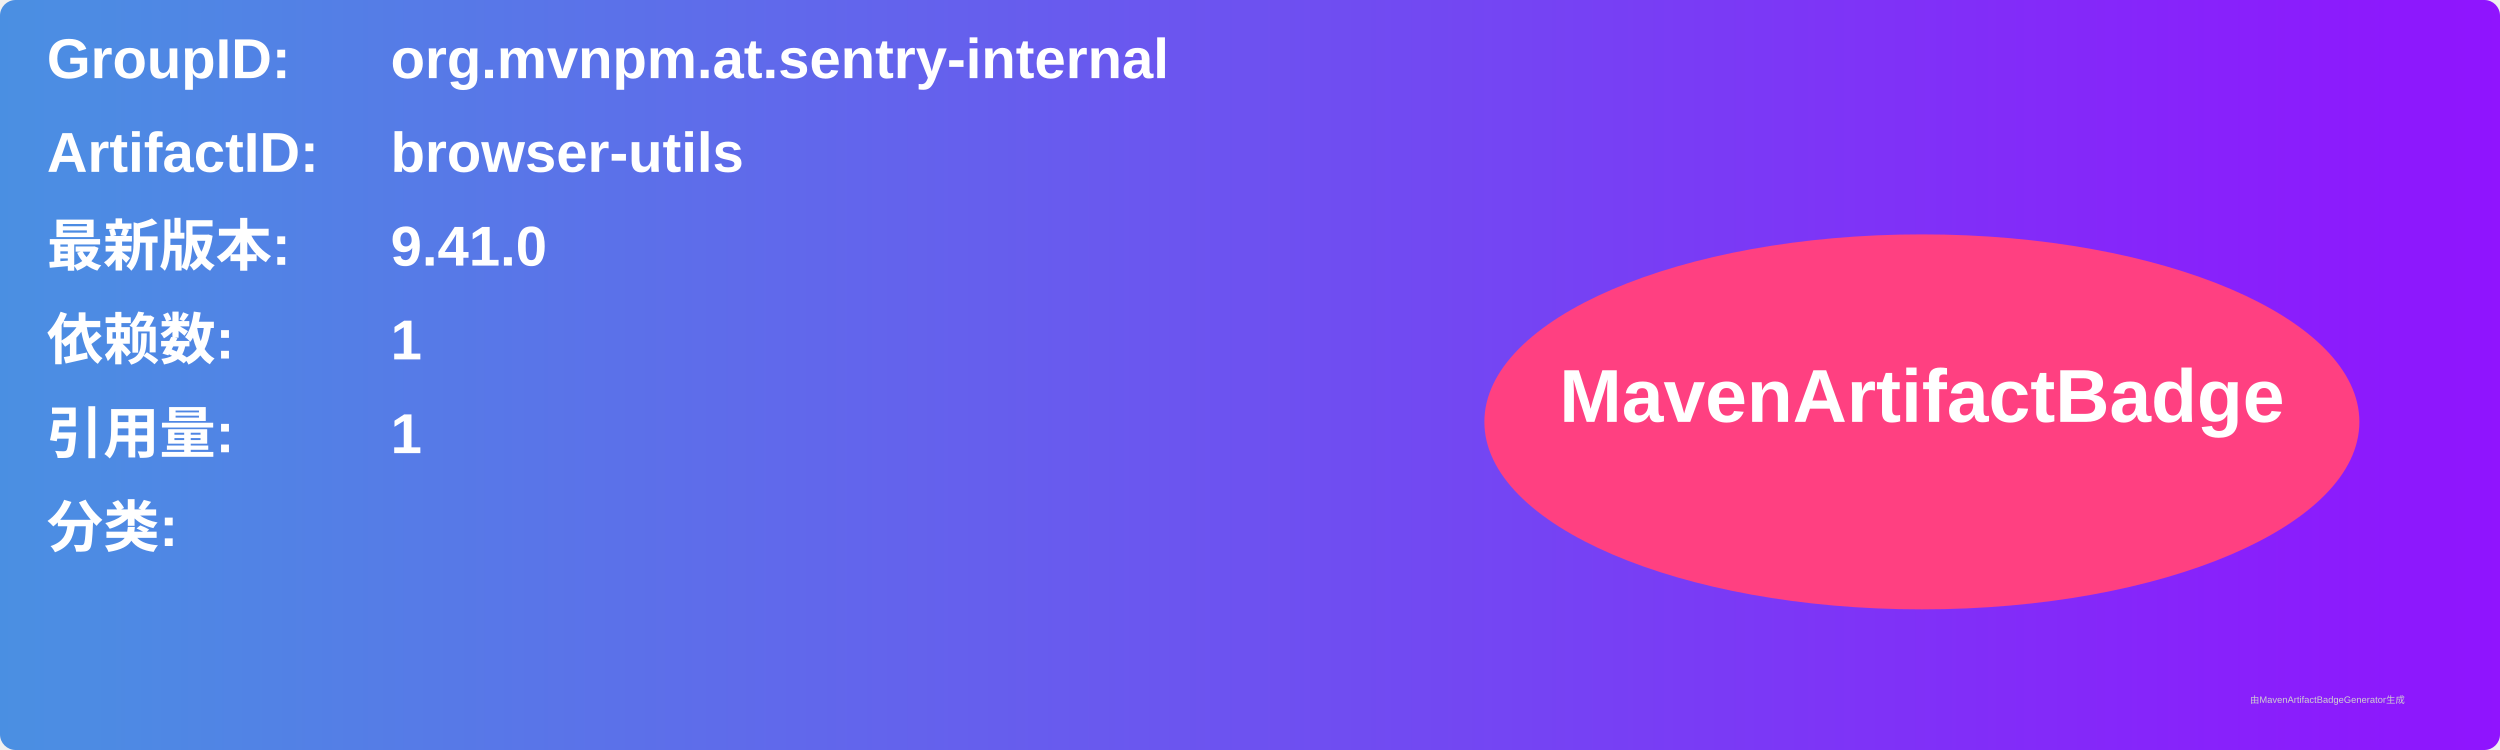
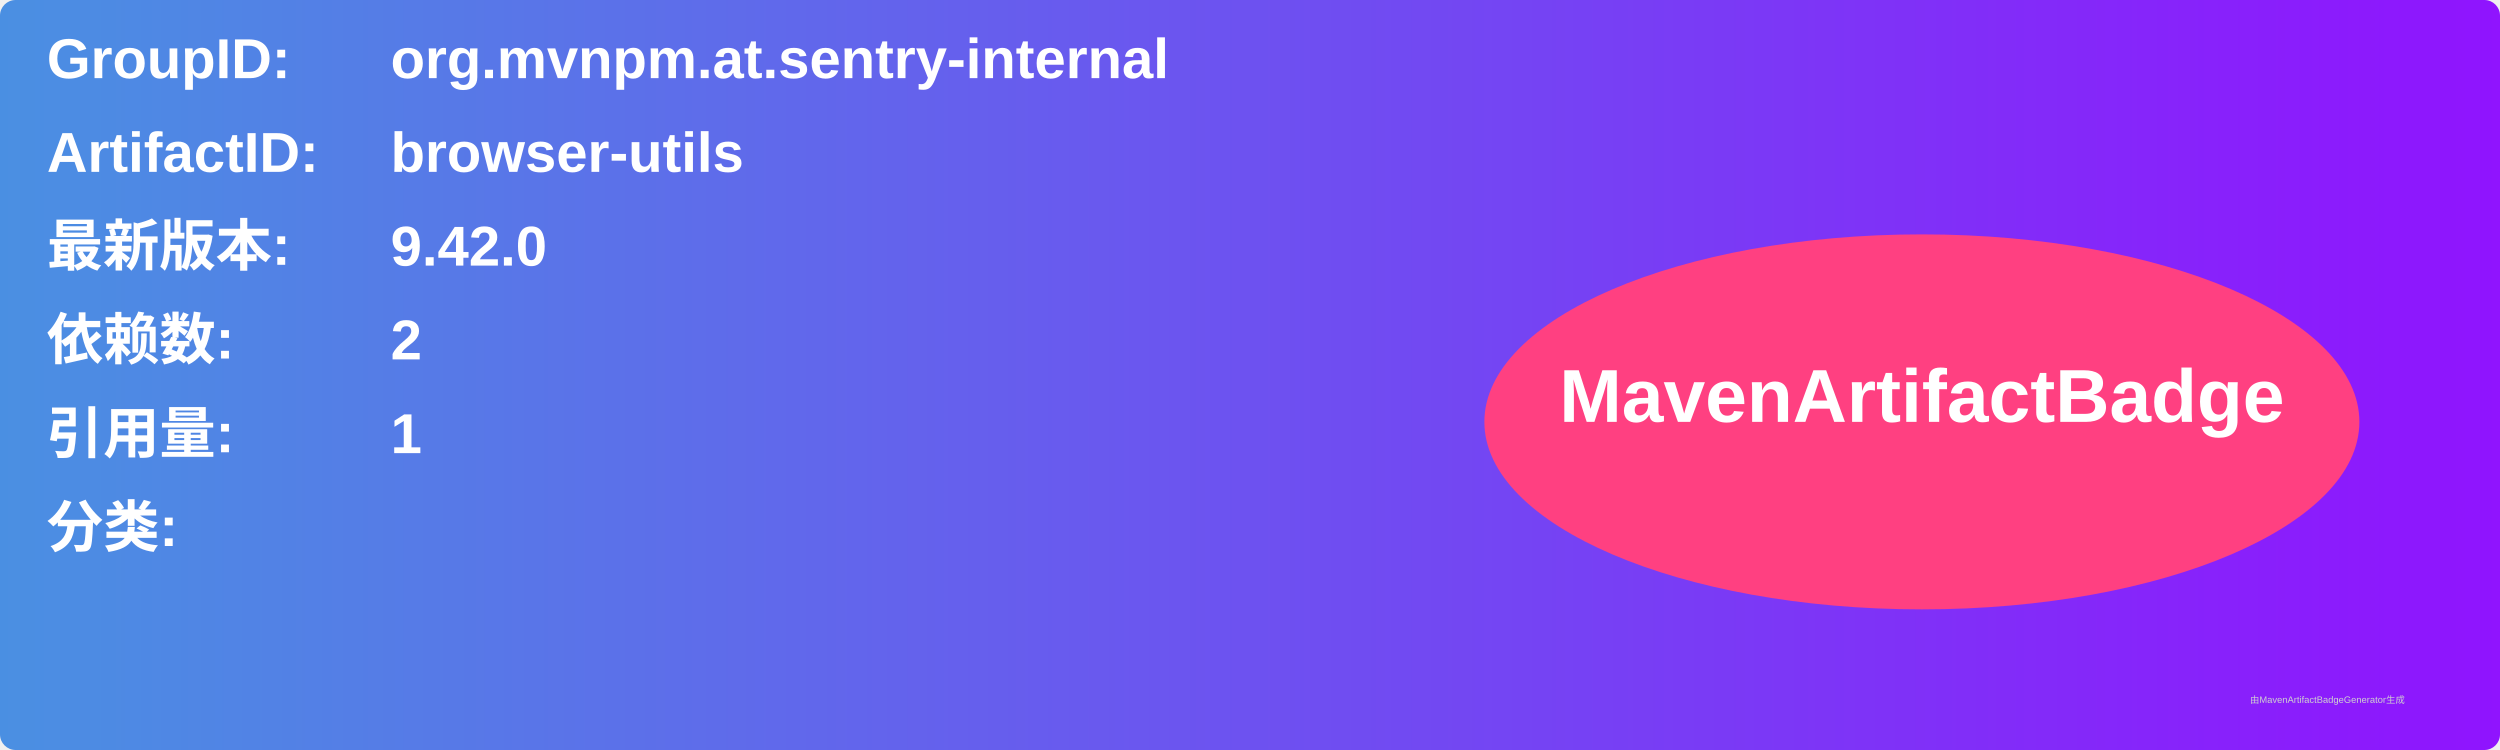
<svg xmlns="http://www.w3.org/2000/svg" width="800" height="240" viewBox="0 0 800 240">
  <linearGradient id="grad" x1="0%" y1="0%" x2="100%" y2="0%">
    <stop offset="0%" stop-color="#4a90e2" />
    <stop offset="100%" stop-color="#9013fe" />
  </linearGradient>
  <rect width="100%" height="100%" rx="5" ry="5" fill="url(#grad)" />
  <g transform="translate(15, 15)">
    <text x="0" y="10" font-family="Arial" font-size="18" fill="white" font-weight="bold" width="260">GroupID:</text>
    <text x="110" y="10" font-family="Arial" font-size="18" fill="white" font-weight="bold" width="460">org.mvnpm.at.sentry-internal</text>
    <text x="0" y="40" font-family="Arial" font-size="18" fill="white" font-weight="bold" width="260">ArtifactID:</text>
    <text x="110" y="40" font-family="Arial" font-size="18" fill="white" font-weight="bold" width="460">browser-utils</text>
    <text x="0" y="70" font-family="Arial" font-size="18" fill="white" font-weight="bold">最新版本:</text>
    <text x="110" y="70" font-family="Arial" font-size="18" fill="white" font-weight="bold">
-       <tspan font-weight="bold">9.41.0</tspan>
+       <tspan font-weight="bold">9.42.0</tspan>
    </text>
    <text x="0" y="100" font-family="Arial" font-size="18" fill="white" font-weight="bold">依赖数: </text>
    <text x="110" y="100" font-family="Arial" font-size="18" fill="white">
-       <tspan font-weight="bold">1</tspan>
+       <tspan font-weight="bold">2</tspan>
    </text>
    <text x="0" y="130" font-family="Arial" font-size="18" fill="white" font-weight="bold">引用量: </text>
    <text x="110" y="130" font-family="Arial" font-size="18" fill="white">
      <tspan font-weight="bold">1</tspan>
    </text>
    <text x="0" y="160" font-family="Arial" font-size="18" fill="white" font-weight="bold">分类:</text>
    <text x="10" y="190" font-family="Arial" font-size="10" fill="white">
      <tspan font-weight="bold" />
    </text>
    <ellipse cx="600" cy="120" rx="140" ry="60" fill="#ff4081" />
    <text x="600" y="120" text-anchor="middle" font-family="Arial" font-size="24" fill="white" font-weight="bold">MavenArtifactBadge</text>
  </g>
  <text x="720" y="225" font-family="Arial" font-size="3" fill="#d0d0d0">由MavenArtifactBadgeGenerator生成</text>
</svg>
